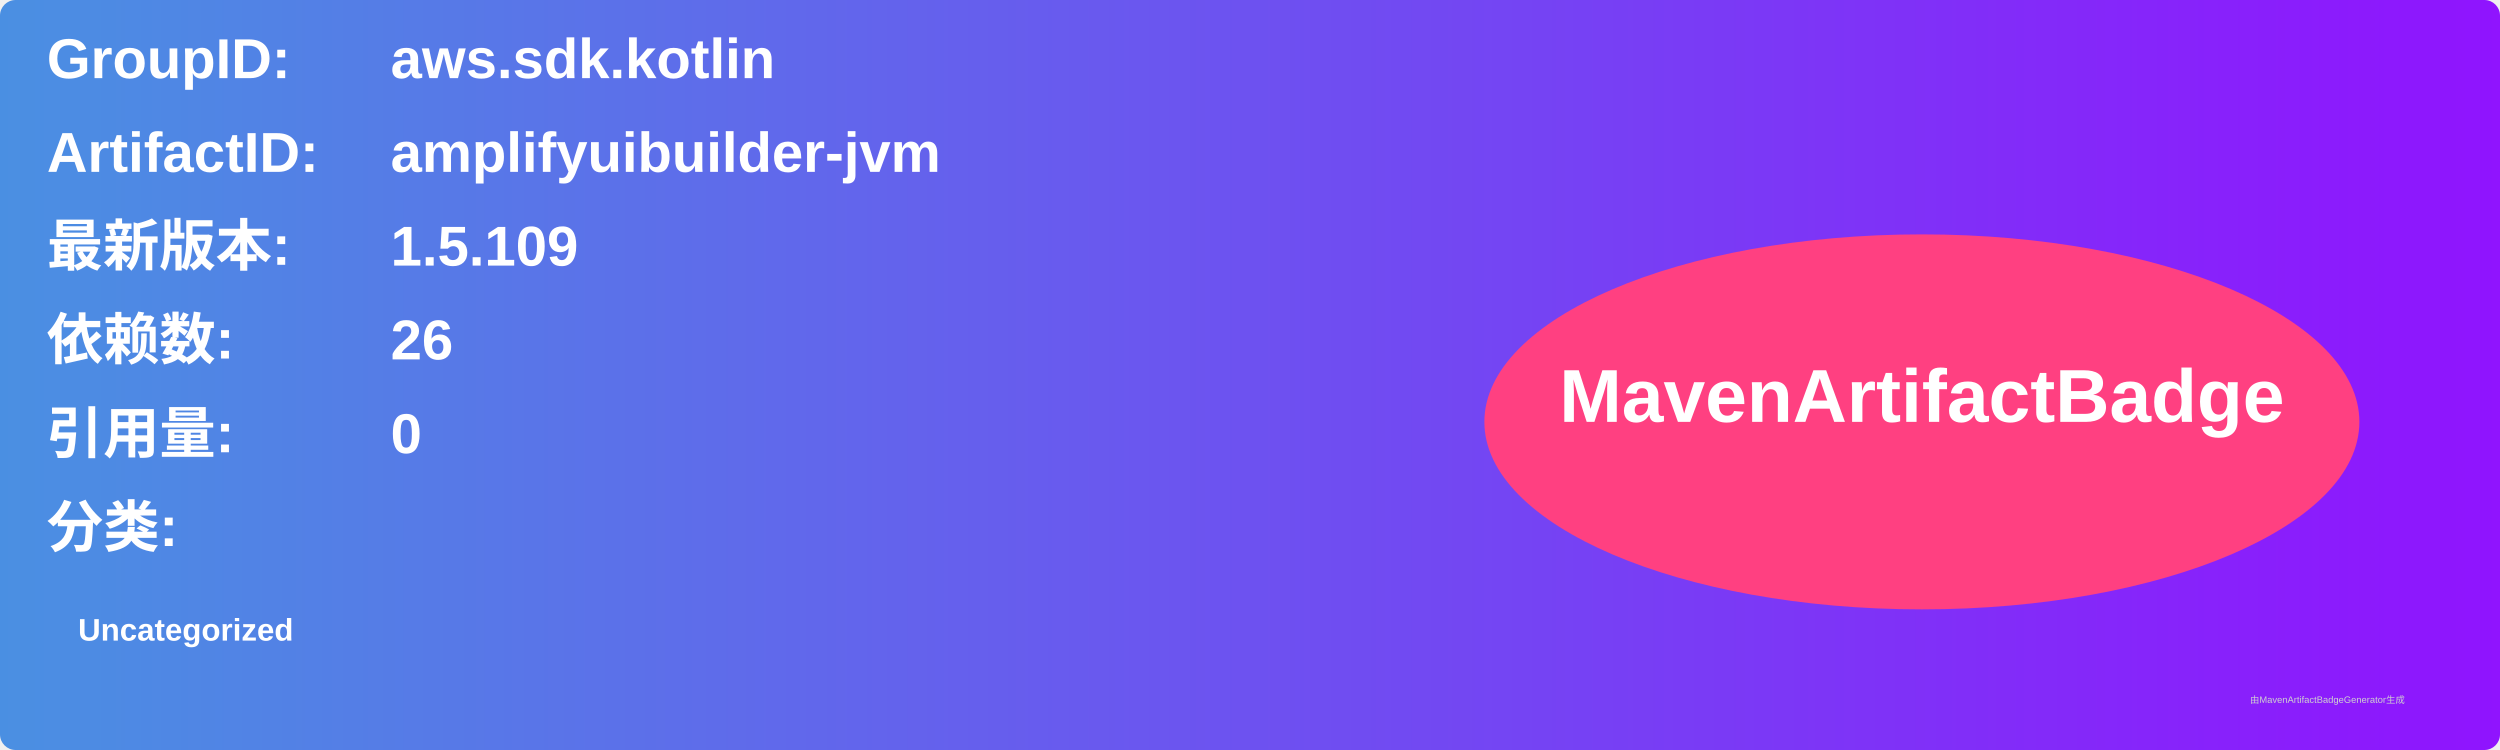
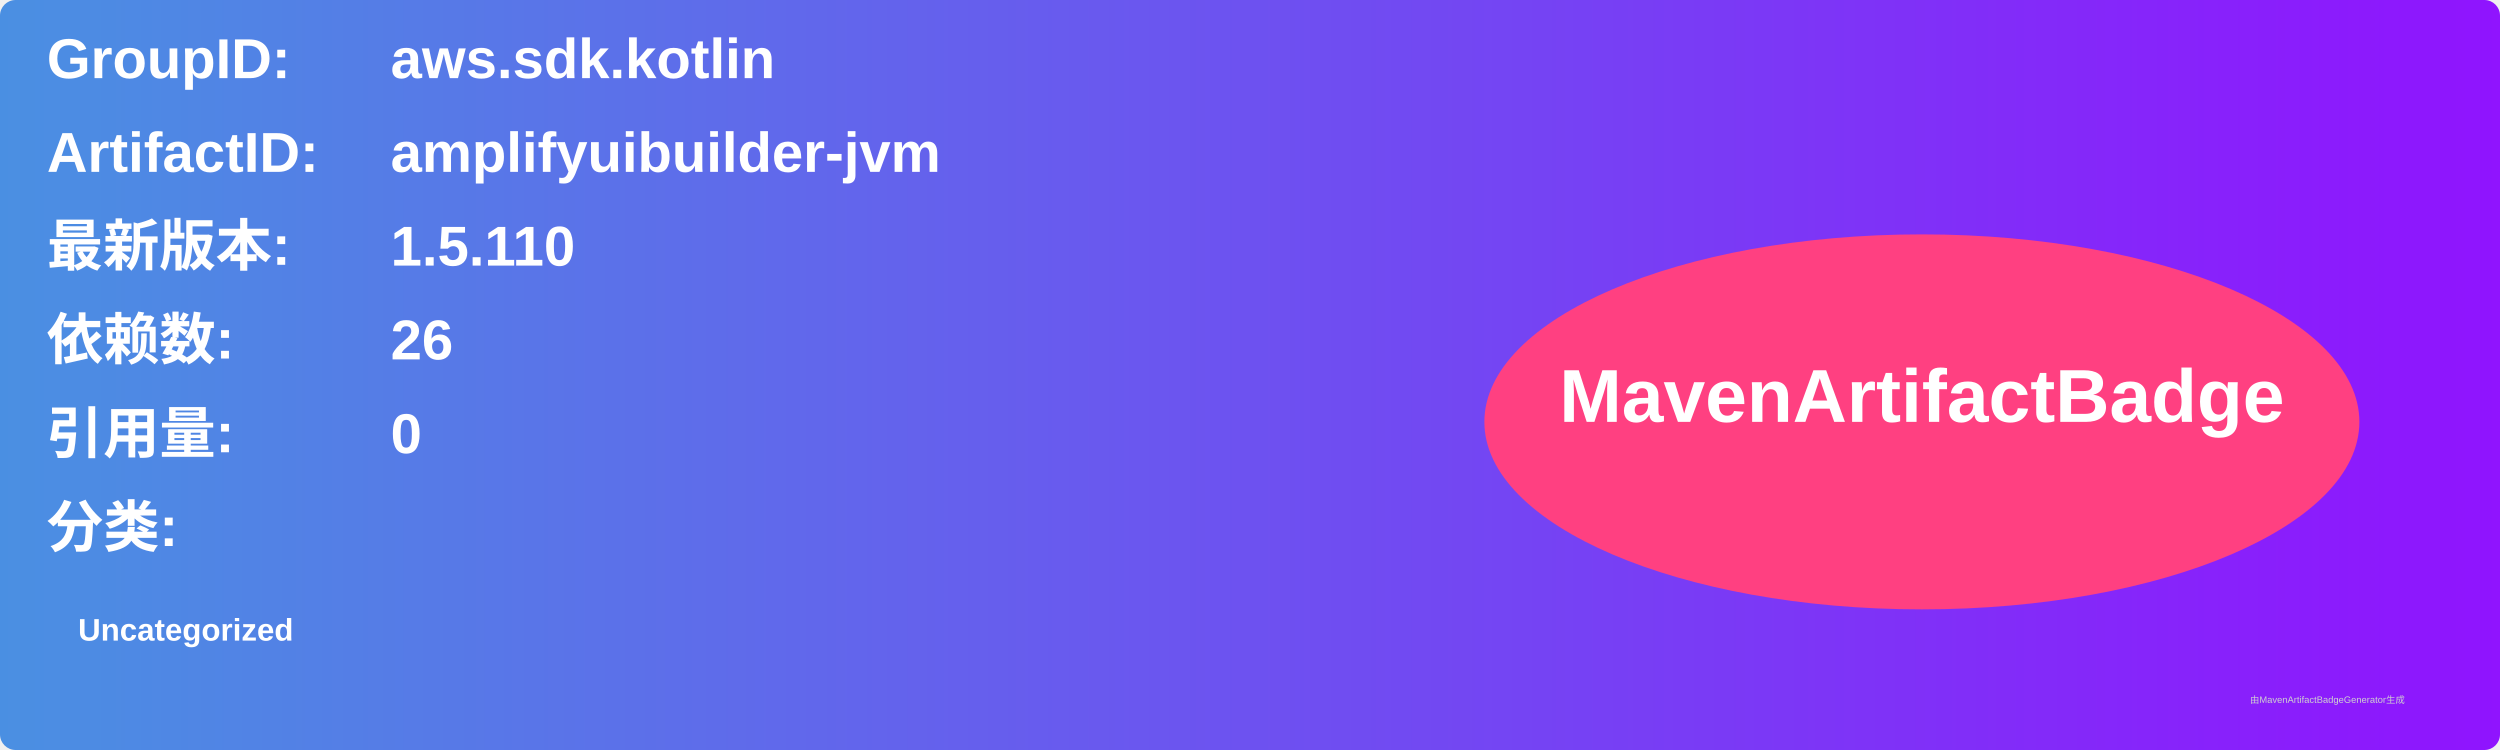
<svg xmlns="http://www.w3.org/2000/svg" width="800" height="240" viewBox="0 0 800 240">
  <linearGradient id="grad" x1="0%" y1="0%" x2="100%" y2="0%">
    <stop offset="0%" stop-color="#4a90e2" />
    <stop offset="100%" stop-color="#9013fe" />
  </linearGradient>
  <rect width="100%" height="100%" rx="5" ry="5" fill="url(#grad)" />
  <g transform="translate(15, 15)">
    <text x="0" y="10" font-family="Arial" font-size="18" fill="white" font-weight="bold" width="260">GroupID:</text>
    <text x="110" y="10" font-family="Arial" font-size="18" fill="white" font-weight="bold" width="460">aws.sdk.kotlin</text>
    <text x="0" y="40" font-family="Arial" font-size="18" fill="white" font-weight="bold" width="260">ArtifactID:</text>
    <text x="110" y="40" font-family="Arial" font-size="18" fill="white" font-weight="bold" width="460">amplifyuibuilder-jvm</text>
    <text x="0" y="70" font-family="Arial" font-size="18" fill="white" font-weight="bold">最新版本:</text>
    <text x="110" y="70" font-family="Arial" font-size="18" fill="white" font-weight="bold">
-       <tspan font-weight="bold">1.5.109</tspan>
+       <tspan font-weight="bold">1.5.110</tspan>
    </text>
    <text x="0" y="100" font-family="Arial" font-size="18" fill="white" font-weight="bold">依赖数: </text>
    <text x="110" y="100" font-family="Arial" font-size="18" fill="white">
      <tspan font-weight="bold">26</tspan>
    </text>
    <text x="0" y="130" font-family="Arial" font-size="18" fill="white" font-weight="bold">引用量: </text>
    <text x="110" y="130" font-family="Arial" font-size="18" fill="white">
      <tspan font-weight="bold">0</tspan>
    </text>
    <text x="0" y="160" font-family="Arial" font-size="18" fill="white" font-weight="bold">分类:</text>
    <text x="10" y="190" font-family="Arial" font-size="10" fill="white">
      <tspan font-weight="bold">Uncategorized</tspan>
    </text>
    <ellipse cx="600" cy="120" rx="140" ry="60" fill="#ff4081" />
    <text x="600" y="120" text-anchor="middle" font-family="Arial" font-size="24" fill="white" font-weight="bold">MavenArtifactBadge</text>
  </g>
  <text x="720" y="225" font-family="Arial" font-size="3" fill="#d0d0d0">由MavenArtifactBadgeGenerator生成</text>
</svg>
